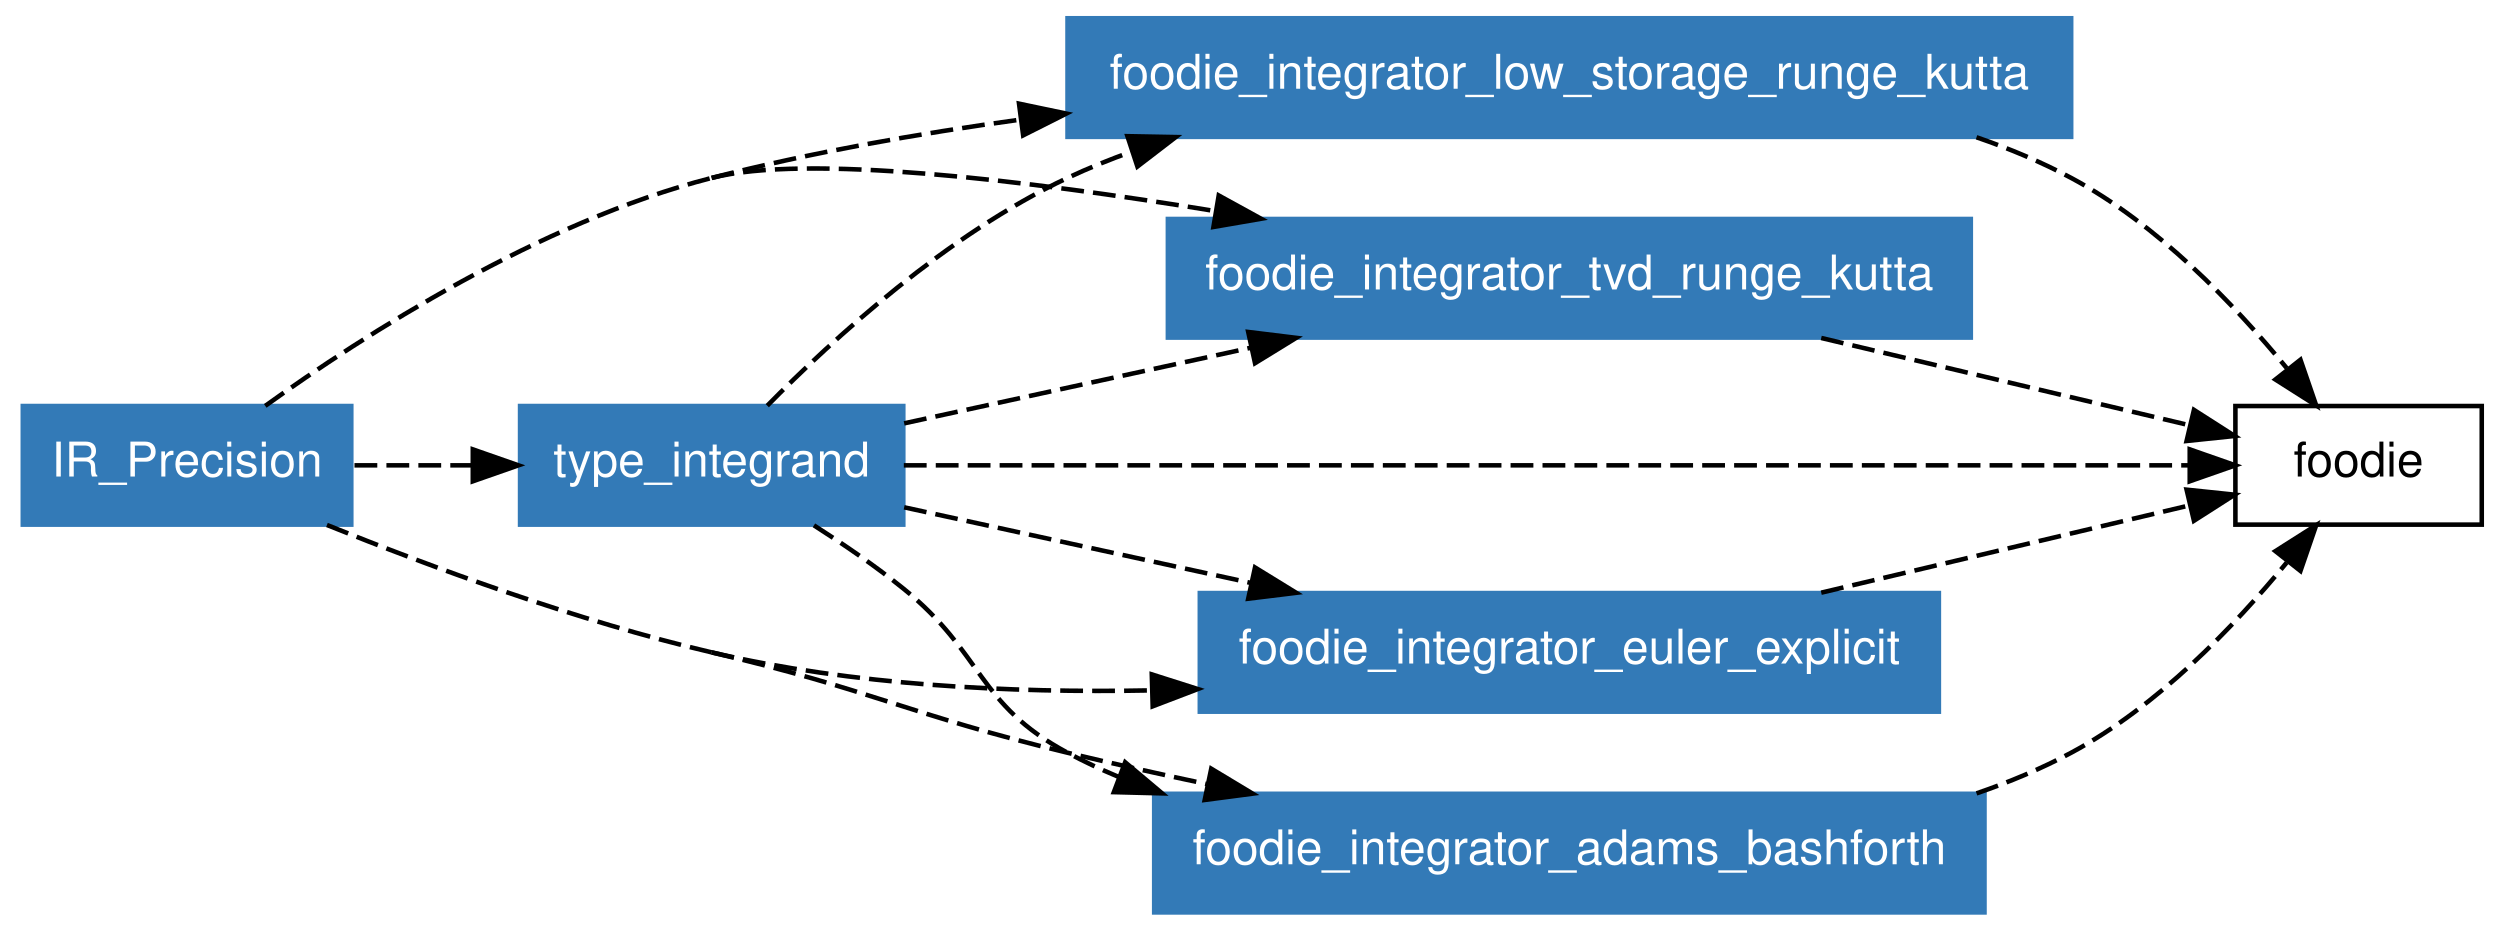
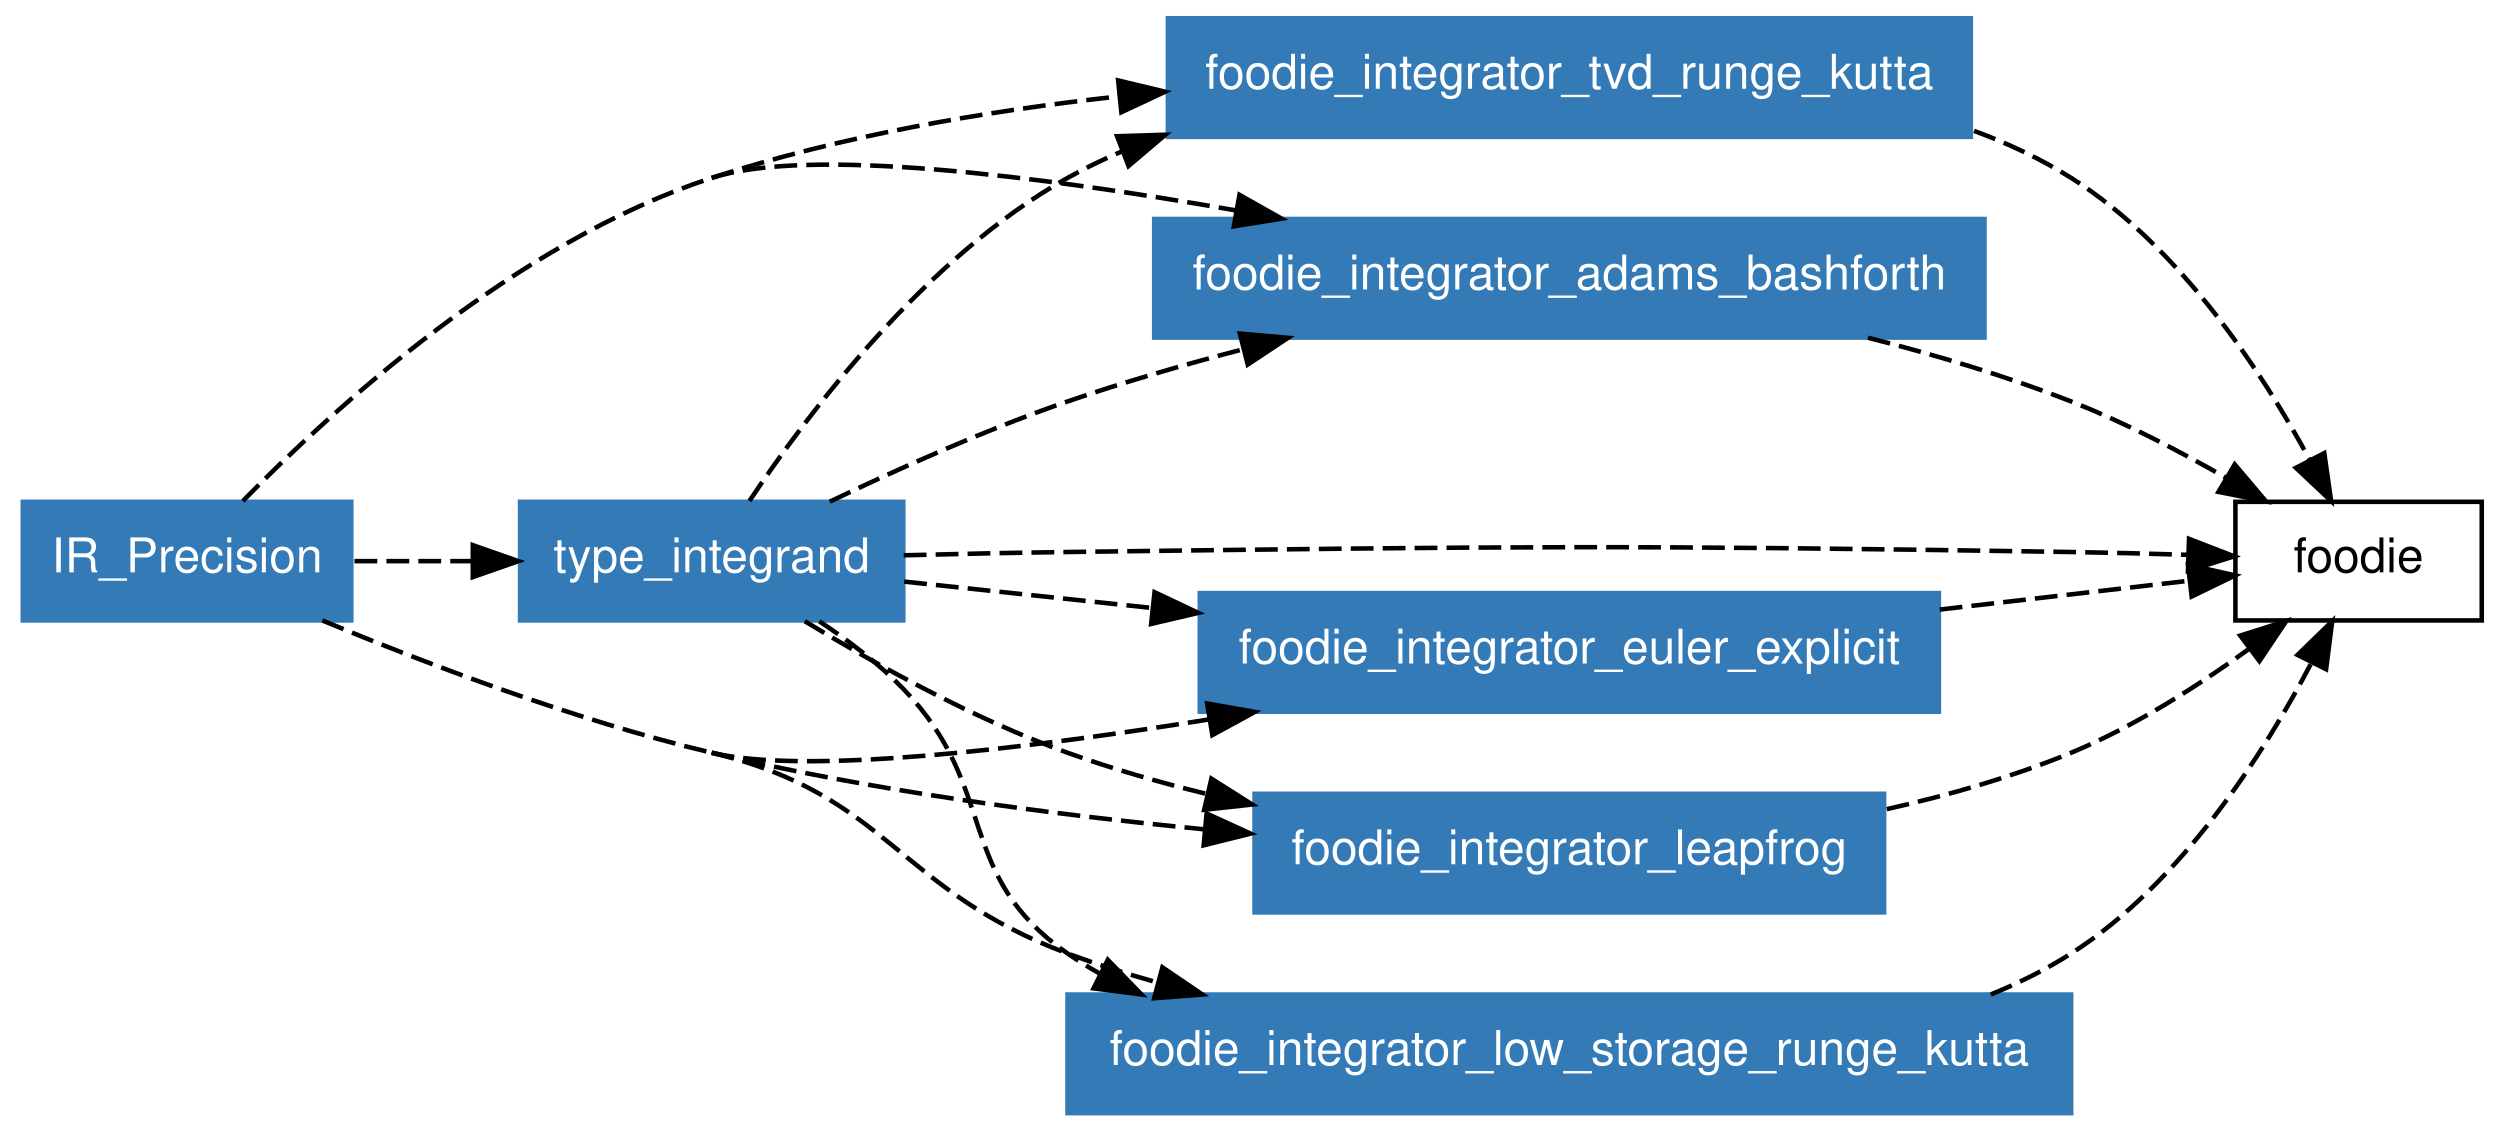
- <svg xmlns="http://www.w3.org/2000/svg" xmlns:xlink="http://www.w3.org/1999/xlink" width="548pt" height="204pt" viewBox="0.00 0.00 548.00 204.00">
-   <g id="graph1" class="graph" transform="scale(1 1) rotate(0) translate(4 200)">
-     <polygon fill="white" stroke="white" points="-4,5 -4,-200 545,-200 545,5 -4,5" />
+ <svg xmlns="http://www.w3.org/2000/svg" xmlns:xlink="http://www.w3.org/1999/xlink" width="548pt" height="248pt" viewBox="0.00 0.00 548.00 248.00">
+   <g id="graph1" class="graph" transform="scale(1 1) rotate(0) translate(4 244)">
+     <polygon fill="white" stroke="white" points="-4,5 -4,-244 545,-244 545,5 -4,5" />
    <g id="node1" class="node">
-       <polygon fill="none" stroke="black" points="540,-111 486,-111 486,-85 540,-85 540,-111" />
-       <text text-anchor="middle" x="513" y="-95.55" font-family="Helvetica,sans-Serif" font-size="10.50">foodie</text>
+       <polygon fill="none" stroke="black" points="540,-134 486,-134 486,-108 540,-108 540,-134" />
+       <text text-anchor="middle" x="513" y="-118.55" font-family="Helvetica,sans-Serif" font-size="10.50">foodie</text>
    </g>
    <g id="node2" class="node">
-       <a xlink:href="../module/foodie_integrator_low_storage_runge_kutta.html" xlink:title="foodie_integrator_low_storage_runge_kutta">
-         <polygon fill="#337ab7" stroke="#337ab7" points="450,-196 230,-196 230,-170 450,-170 450,-196" />
-         <text text-anchor="middle" x="340" y="-180.55" font-family="Helvetica,sans-Serif" font-size="10.50" fill="white">foodie_integrator_low_storage_runge_kutta</text>
+       <a xlink:href="../module/foodie_integrator_tvd_runge_kutta.html" xlink:title="foodie_integrator_tvd_runge_kutta">
+         <polygon fill="#337ab7" stroke="#337ab7" points="428,-240 252,-240 252,-214 428,-214 428,-240" />
+         <text text-anchor="middle" x="340" y="-224.55" font-family="Helvetica,sans-Serif" font-size="10.50" fill="white">foodie_integrator_tvd_runge_kutta</text>
      </a>
    </g>
-     <g id="edge20" class="edge">
-       <path fill="none" stroke="black" stroke-dasharray="5,2" d="M429.253,-169.907C436.463,-167.432 443.475,-164.492 450,-161 468.861,-150.906 485.729,-133.332 497.254,-119.306" />
-       <polygon fill="black" stroke="black" points="500.26,-121.147 503.709,-111.129 494.765,-116.809 500.26,-121.147" />
+     <g id="edge24" class="edge">
+       <path fill="none" stroke="black" stroke-dasharray="5,2" d="M428.707,-215.314C436.193,-212.546 443.409,-209.153 450,-205 473.747,-190.034 491.72,-162.68 502.274,-143.257" />
+       <polygon fill="black" stroke="black" points="505.48,-144.677 506.979,-134.189 499.266,-141.453 505.48,-144.677" />
    </g>
    <g id="node3" class="node">
-       <a xlink:href="../module/foodie_integrator_tvd_runge_kutta.html" xlink:title="foodie_integrator_tvd_runge_kutta">
-         <polygon fill="#337ab7" stroke="#337ab7" points="428,-152 252,-152 252,-126 428,-126 428,-152" />
-         <text text-anchor="middle" x="340" y="-136.55" font-family="Helvetica,sans-Serif" font-size="10.50" fill="white">foodie_integrator_tvd_runge_kutta</text>
+       <a xlink:href="../module/type_integrand.html" xlink:title="type_integrand">
+         <polygon fill="#337ab7" stroke="#337ab7" points="194,-134 110,-134 110,-108 194,-108 194,-134" />
+         <text text-anchor="middle" x="152" y="-118.55" font-family="Helvetica,sans-Serif" font-size="10.50" fill="white">type_integrand</text>
+       </a>
+     </g>
+     <g id="edge26" class="edge">
+       <path fill="none" stroke="black" stroke-dasharray="5,2" d="M194.096,-122.277C205.726,-122.576 218.351,-122.851 230,-123 327.77,-124.253 352.235,-124.551 450,-123 458.323,-122.868 467.263,-122.638 475.718,-122.379" />
+       <polygon fill="black" stroke="black" points="475.835,-125.878 485.716,-122.055 475.608,-118.881 475.835,-125.878" />
+     </g>
+     <g id="edge4" class="edge">
+       <path fill="none" stroke="black" stroke-dasharray="5,2" d="M160.275,-134.191C172.874,-153.09 198.735,-187.516 230,-205 233.777,-207.112 237.726,-209.023 241.791,-210.753" />
+       <polygon fill="black" stroke="black" points="240.865,-214.146 251.455,-214.466 243.376,-207.612 240.865,-214.146" />
+     </g>
+     <g id="node4" class="node">
+       <a xlink:href="../module/foodie_integrator_adams_bashforth.html" xlink:title="foodie_integrator_adams_bashforth">
+         <polygon fill="#337ab7" stroke="#337ab7" points="431,-196 249,-196 249,-170 431,-170 431,-196" />
+         <text text-anchor="middle" x="340" y="-180.55" font-family="Helvetica,sans-Serif" font-size="10.50" fill="white">foodie_integrator_adams_bashforth</text>
+       </a>
+     </g>
+     <g id="edge10" class="edge">
+       <path fill="none" stroke="black" stroke-dasharray="5,2" d="M177.878,-134.035C192.839,-141.208 212.175,-149.87 230,-156 242.299,-160.23 255.585,-164.076 268.528,-167.455" />
+       <polygon fill="black" stroke="black" points="267.782,-170.877 278.336,-169.946 269.506,-164.092 267.782,-170.877" />
+     </g>
+     <g id="node5" class="node">
+       <a xlink:href="../module/foodie_integrator_euler_explicit.html" xlink:title="foodie_integrator_euler_explicit">
+         <polygon fill="#337ab7" stroke="#337ab7" points="421,-114 259,-114 259,-88 421,-88 421,-114" />
+         <text text-anchor="middle" x="340" y="-98.55" font-family="Helvetica,sans-Serif" font-size="10.50" fill="white">foodie_integrator_euler_explicit</text>
+       </a>
+     </g>
+     <g id="edge14" class="edge">
+       <path fill="none" stroke="black" stroke-dasharray="5,2" d="M194.191,-116.512C210.342,-114.793 229.46,-112.76 248.446,-110.74" />
+       <polygon fill="black" stroke="black" points="249.077,-114.192 258.651,-109.654 248.337,-107.232 249.077,-114.192" />
+     </g>
+     <g id="node6" class="node">
+       <a xlink:href="../module/foodie_integrator_leapfrog.html" xlink:title="foodie_integrator_leapfrog">
+         <polygon fill="#337ab7" stroke="#337ab7" points="409,-70 271,-70 271,-44 409,-44 409,-70" />
+         <text text-anchor="middle" x="340" y="-54.55" font-family="Helvetica,sans-Serif" font-size="10.50" fill="white">foodie_integrator_leapfrog</text>
+       </a>
+     </g>
+     <g id="edge18" class="edge">
+       <path fill="none" stroke="black" stroke-dasharray="5,2" d="M172.403,-107.834C187.701,-98.513 209.452,-86.4 230,-79 239.72,-75.5 250.135,-72.505 260.539,-69.957" />
+       <polygon fill="black" stroke="black" points="261.538,-73.319 270.489,-67.65 259.956,-66.5 261.538,-73.319" />
+     </g>
+     <g id="node7" class="node">
+       <a xlink:href="../module/foodie_integrator_low_storage_runge_kutta.html" xlink:title="foodie_integrator_low_storage_runge_kutta">
+         <polygon fill="#337ab7" stroke="#337ab7" points="450,-26 230,-26 230,-1.24345e-14 450,-3.55271e-15 450,-26" />
+         <text text-anchor="middle" x="340" y="-10.55" font-family="Helvetica,sans-Serif" font-size="10.50" fill="white">foodie_integrator_low_storage_runge_kutta</text>
      </a>
    </g>
    <g id="edge22" class="edge">
-       <path fill="none" stroke="black" stroke-dasharray="5,2" d="M395.214,-125.915C421.572,-119.668 452.41,-112.359 475.919,-106.788" />
-       <polygon fill="black" stroke="black" points="476.913,-110.149 485.836,-104.438 475.299,-103.338 476.913,-110.149" />
+       <path fill="none" stroke="black" stroke-dasharray="5,2" d="M175.593,-107.81C181.997,-103.581 188.636,-98.541 194,-93 215.102,-71.201 205.069,-52.29 230,-35 232.284,-33.416 234.656,-31.94 237.098,-30.565" />
+       <polygon fill="black" stroke="black" points="238.831,-33.612 246.217,-26.017 235.706,-27.348 238.831,-33.612" />
    </g>
-     <g id="node4" class="node">
-       <a xlink:href="../module/type_integrand.html" xlink:title="type_integrand">
-         <polygon fill="#337ab7" stroke="#337ab7" points="194,-111 110,-111 110,-85 194,-85 194,-111" />
-         <text text-anchor="middle" x="152" y="-95.55" font-family="Helvetica,sans-Serif" font-size="10.50" fill="white">type_integrand</text>
-       </a>
+     <g id="edge28" class="edge">
+       <path fill="none" stroke="black" stroke-dasharray="5,2" d="M405.458,-169.97C420.337,-166.176 435.905,-161.53 450,-156 461.531,-151.476 473.565,-145.216 483.989,-139.241" />
+       <polygon fill="black" stroke="black" points="485.847,-142.208 492.682,-134.113 482.29,-136.179 485.847,-142.208" />
    </g>
-     <g id="edge24" class="edge">
-       <path fill="none" stroke="black" stroke-dasharray="5,2" d="M194.118,-98C265.266,-98 408.104,-98 475.792,-98" />
-       <polygon fill="black" stroke="black" points="475.987,-101.5 485.987,-98 475.987,-94.5 475.987,-101.5" />
+     <g id="edge30" class="edge">
+       <path fill="none" stroke="black" stroke-dasharray="5,2" d="M421.181,-110.385C440.337,-112.6 459.842,-114.855 475.92,-116.713" />
+       <polygon fill="black" stroke="black" points="475.616,-120.201 485.952,-117.873 476.42,-113.248 475.616,-120.201" />
    </g>
-     <g id="edge4" class="edge">
-       <path fill="none" stroke="black" stroke-dasharray="5,2" d="M164.184,-111.075C178.506,-125.61 203.679,-148.66 230,-161 234.567,-163.141 239.335,-165.074 244.218,-166.819" />
-       <polygon fill="black" stroke="black" points="243.133,-170.147 253.726,-169.949 245.322,-163.498 243.133,-170.147" />
+     <g id="edge32" class="edge">
+       <path fill="none" stroke="black" stroke-dasharray="5,2" d="M409.586,-66.637C423.274,-69.717 437.315,-73.746 450,-79 463.839,-84.732 477.841,-93.683 489.118,-101.852" />
+       <polygon fill="black" stroke="black" points="487.061,-104.684 497.163,-107.879 491.259,-99.082 487.061,-104.684" />
+     </g>
+     <g id="edge34" class="edge">
+       <path fill="none" stroke="black" stroke-dasharray="5,2" d="M432.378,-26.015C438.556,-28.523 444.5,-31.49 450,-35 474.269,-50.486 492.304,-78.903 502.722,-98.82" />
+       <polygon fill="black" stroke="black" points="499.618,-100.439 507.218,-107.821 505.88,-97.311 499.618,-100.439" />
+     </g>
+     <g id="node8" class="node">
+       <polygon fill="#337ab7" stroke="#337ab7" points="73,-134 1,-134 1,-108 73,-108 73,-134" />
+       <text text-anchor="middle" x="37" y="-118.55" font-family="Helvetica,sans-Serif" font-size="10.50" fill="white">IR_Precision</text>
+     </g>
+     <g id="edge2" class="edge">
+       <path fill="none" stroke="black" stroke-dasharray="5,2" d="M152,-205C180.225,-214.211 211.943,-219.66 241.174,-222.856" />
+       <polygon fill="black" stroke="black" points="241.097,-226.366 251.4,-223.895 241.805,-219.402 241.097,-226.366" />
+     </g>
+     <g id="edge6" class="edge">
+       <path fill="none" stroke="black" stroke-dasharray="5,2" d="M73.703,-121C81.924,-121 90.8,-121 99.521,-121" />
+       <polygon fill="black" stroke="black" points="99.639,-124.5 109.639,-121 99.639,-117.5 99.639,-124.5" />
    </g>
    <g id="edge8" class="edge">
-       <path fill="none" stroke="black" stroke-dasharray="5,2" d="M194.191,-107.201C216.555,-112.078 244.609,-118.197 270.12,-123.76" />
-       <polygon fill="black" stroke="black" points="269.61,-127.231 280.126,-125.942 271.101,-120.392 269.61,-127.231" />
-     </g>
-     <g id="node5" class="node">
-       <a xlink:href="../module/foodie_integrator_euler_explicit.html" xlink:title="foodie_integrator_euler_explicit">
-         <polygon fill="#337ab7" stroke="#337ab7" points="421,-70 259,-70 259,-44 421,-44 421,-70" />
-         <text text-anchor="middle" x="340" y="-54.55" font-family="Helvetica,sans-Serif" font-size="10.50" fill="white">foodie_integrator_euler_explicit</text>
-       </a>
-     </g>
-     <g id="edge14" class="edge">
-       <path fill="none" stroke="black" stroke-dasharray="5,2" d="M194.191,-88.799C216.555,-83.922 244.609,-77.803 270.12,-72.24" />
-       <polygon fill="black" stroke="black" points="271.101,-75.608 280.126,-70.058 269.61,-68.769 271.101,-75.608" />
-     </g>
-     <g id="node6" class="node">
-       <a xlink:href="../module/foodie_integrator_adams_bashforth.html" xlink:title="foodie_integrator_adams_bashforth">
-         <polygon fill="#337ab7" stroke="#337ab7" points="431,-26 249,-26 249,-1.24345e-14 431,-3.55271e-15 431,-26" />
-         <text text-anchor="middle" x="340" y="-10.55" font-family="Helvetica,sans-Serif" font-size="10.50" fill="white">foodie_integrator_adams_bashforth</text>
-       </a>
-     </g>
-     <g id="edge18" class="edge">
-       <path fill="none" stroke="black" stroke-dasharray="5,2" d="M174.415,-84.84C180.931,-80.686 187.926,-75.896 194,-71 211.618,-56.801 210.05,-45.677 230,-35 233.568,-33.09 237.282,-31.346 241.094,-29.752" />
-       <polygon fill="black" stroke="black" points="242.637,-32.91 250.747,-26.093 240.155,-26.365 242.637,-32.91" />
-     </g>
-     <g id="edge26" class="edge">
-       <path fill="none" stroke="black" stroke-dasharray="5,2" d="M395.214,-70.085C421.572,-76.332 452.41,-83.641 475.919,-89.212" />
-       <polygon fill="black" stroke="black" points="475.299,-92.662 485.836,-91.562 476.913,-85.851 475.299,-92.662" />
-     </g>
-     <g id="edge28" class="edge">
-       <path fill="none" stroke="black" stroke-dasharray="5,2" d="M429.253,-26.093C436.463,-28.568 443.475,-31.508 450,-35 468.861,-45.094 485.729,-62.668 497.254,-76.694" />
-       <polygon fill="black" stroke="black" points="494.765,-79.191 503.709,-84.871 500.26,-74.853 494.765,-79.191" />
-     </g>
-     <g id="node7" class="node">
-       <polygon fill="#337ab7" stroke="#337ab7" points="73,-111 1,-111 1,-85 73,-85 73,-111" />
-       <text text-anchor="middle" x="37" y="-95.55" font-family="Helvetica,sans-Serif" font-size="10.50" fill="white">IR_Precision</text>
-     </g>
-     <g id="edge2" class="edge">
-       <path fill="none" stroke="black" stroke-dasharray="5,2" d="M152,-161C173.631,-166.537 197.022,-170.684 219.717,-173.79" />
-       <polygon fill="black" stroke="black" points="219.369,-177.274 229.738,-175.101 220.277,-170.333 219.369,-177.274" />
-     </g>
-     <g id="edge6" class="edge">
-       <path fill="none" stroke="black" stroke-dasharray="5,2" d="M54.143,-111.031C75.646,-126.48 114.288,-151.347 152,-161" />
-       <path fill="none" stroke="black" stroke-dasharray="5,2" d="M152,-161C172.557,-166.262 220.219,-160.616 262.406,-153.728" />
-       <polygon fill="black" stroke="black" points="263.144,-157.154 272.43,-152.053 261.989,-150.249 263.144,-157.154" />
-     </g>
-     <g id="edge10" class="edge">
-       <path fill="none" stroke="black" stroke-dasharray="5,2" d="M73.703,-98C81.924,-98 90.8,-98 99.521,-98" />
-       <polygon fill="black" stroke="black" points="99.639,-101.5 109.639,-98 99.639,-94.5 99.639,-101.5" />
+       <path fill="none" stroke="black" stroke-dasharray="5,2" d="M49.228,-134.172C68.704,-154.071 108.987,-190.964 152,-205" />
+       <path fill="none" stroke="black" stroke-dasharray="5,2" d="M152,-205C172.94,-211.833 223.503,-205.477 266.922,-197.871" />
+       <polygon fill="black" stroke="black" points="267.696,-201.288 276.92,-196.077 266.459,-194.398 267.696,-201.288" />
    </g>
    <g id="edge12" class="edge">
-       <path fill="none" stroke="black" stroke-dasharray="5,2" d="M152,-57C182.84,-49.796 217.31,-48.053 248.227,-48.666" />
-       <polygon fill="black" stroke="black" points="248.471,-52.174 258.566,-48.96 248.67,-45.177 248.471,-52.174" />
+       <path fill="none" stroke="black" stroke-dasharray="5,2" d="M152,-79C172.423,-74.146 219.284,-79.616 261.108,-86.315" />
+       <polygon fill="black" stroke="black" points="260.62,-89.781 271.054,-87.945 261.752,-82.873 260.62,-89.781" />
    </g>
    <g id="edge16" class="edge">
-       <path fill="none" stroke="black" stroke-dasharray="5,2" d="M67.668,-84.923C90.513,-75.713 122.69,-63.847 152,-57" />
-       <path fill="none" stroke="black" stroke-dasharray="5,2" d="M152,-57C187.075,-48.807 194.981,-43.427 230,-35 239.901,-32.617 250.346,-30.29 260.701,-28.095" />
-       <polygon fill="black" stroke="black" points="261.506,-31.503 270.58,-26.034 260.076,-24.651 261.506,-31.503" />
+       <path fill="none" stroke="black" stroke-dasharray="5,2" d="M152,-79C186.913,-70.703 226.25,-65.481 259.883,-62.221" />
+       <polygon fill="black" stroke="black" points="260.493,-65.679 270.127,-61.27 259.846,-58.709 260.493,-65.679" />
+     </g>
+     <g id="edge20" class="edge">
+       <path fill="none" stroke="black" stroke-dasharray="5,2" d="M66.676,-107.981C89.558,-98.481 122.222,-86.077 152,-79" />
+       <path fill="none" stroke="black" stroke-dasharray="5,2" d="M152,-79C190.723,-69.797 192.687,-48.853 230,-35 236.317,-32.654 242.937,-30.541 249.661,-28.64" />
+       <polygon fill="black" stroke="black" points="250.801,-31.958 259.564,-26.004 249.001,-25.194 250.801,-31.958" />
    </g>
  </g>
</svg>
